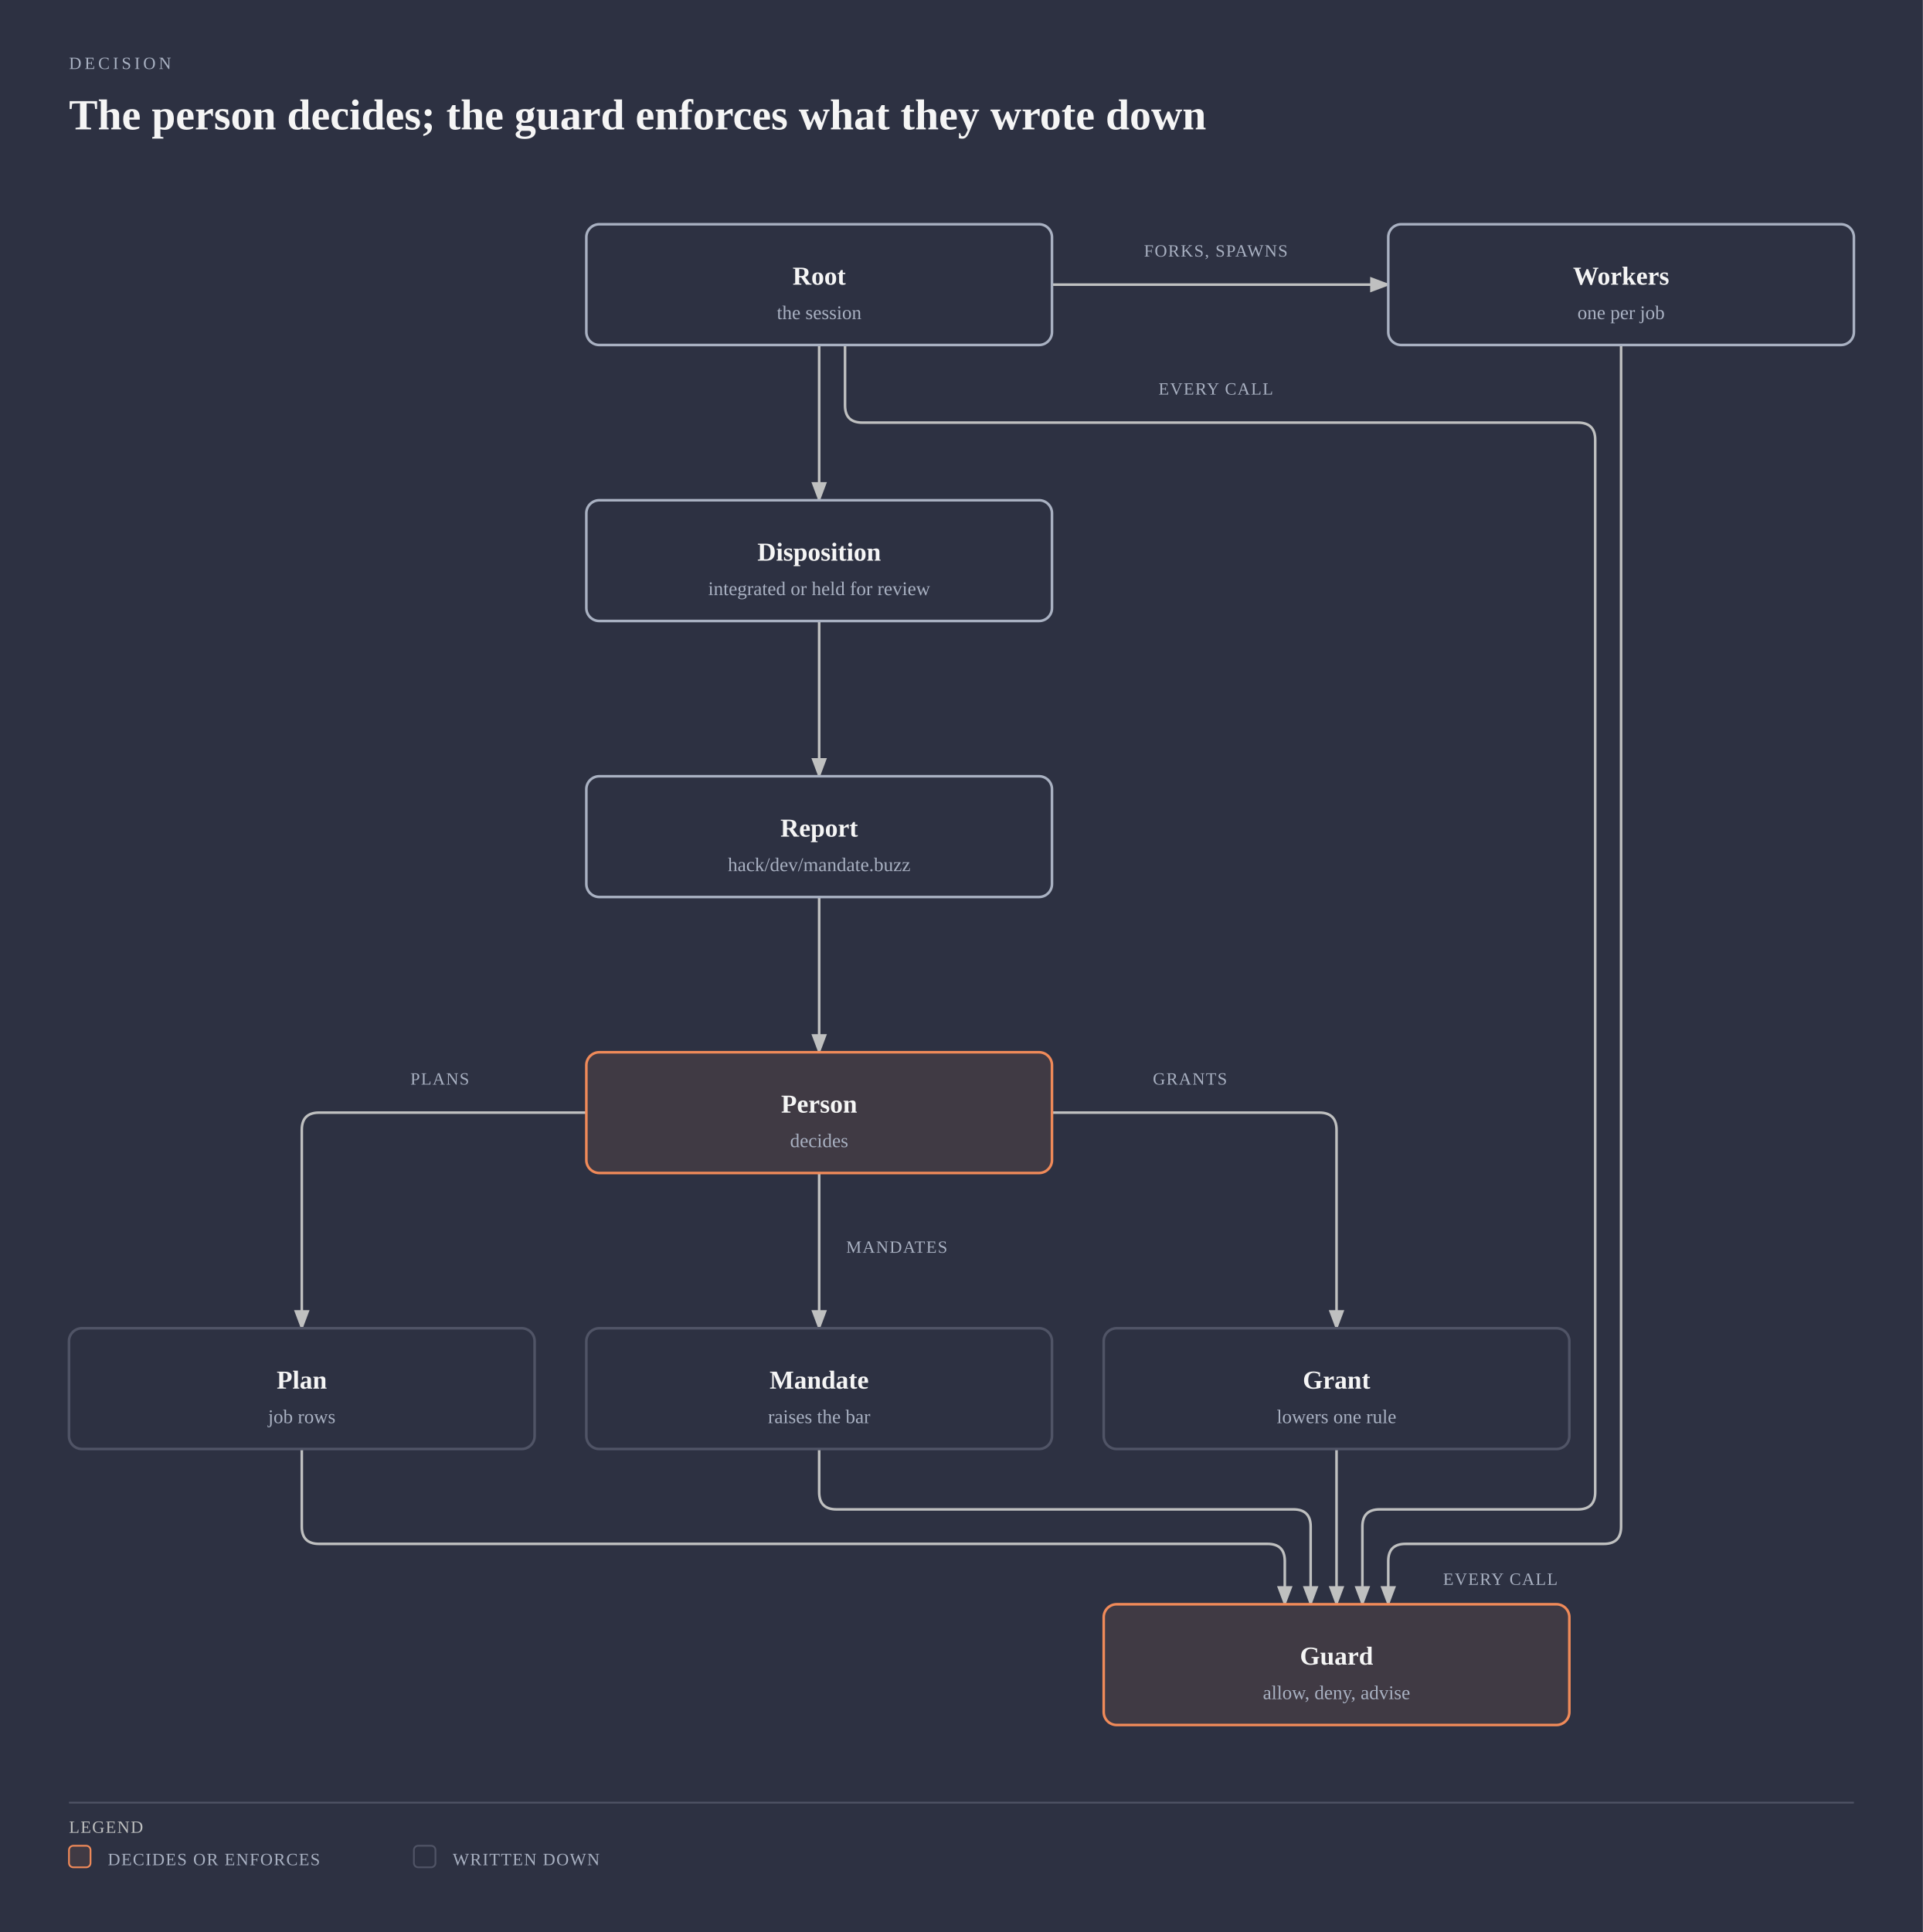
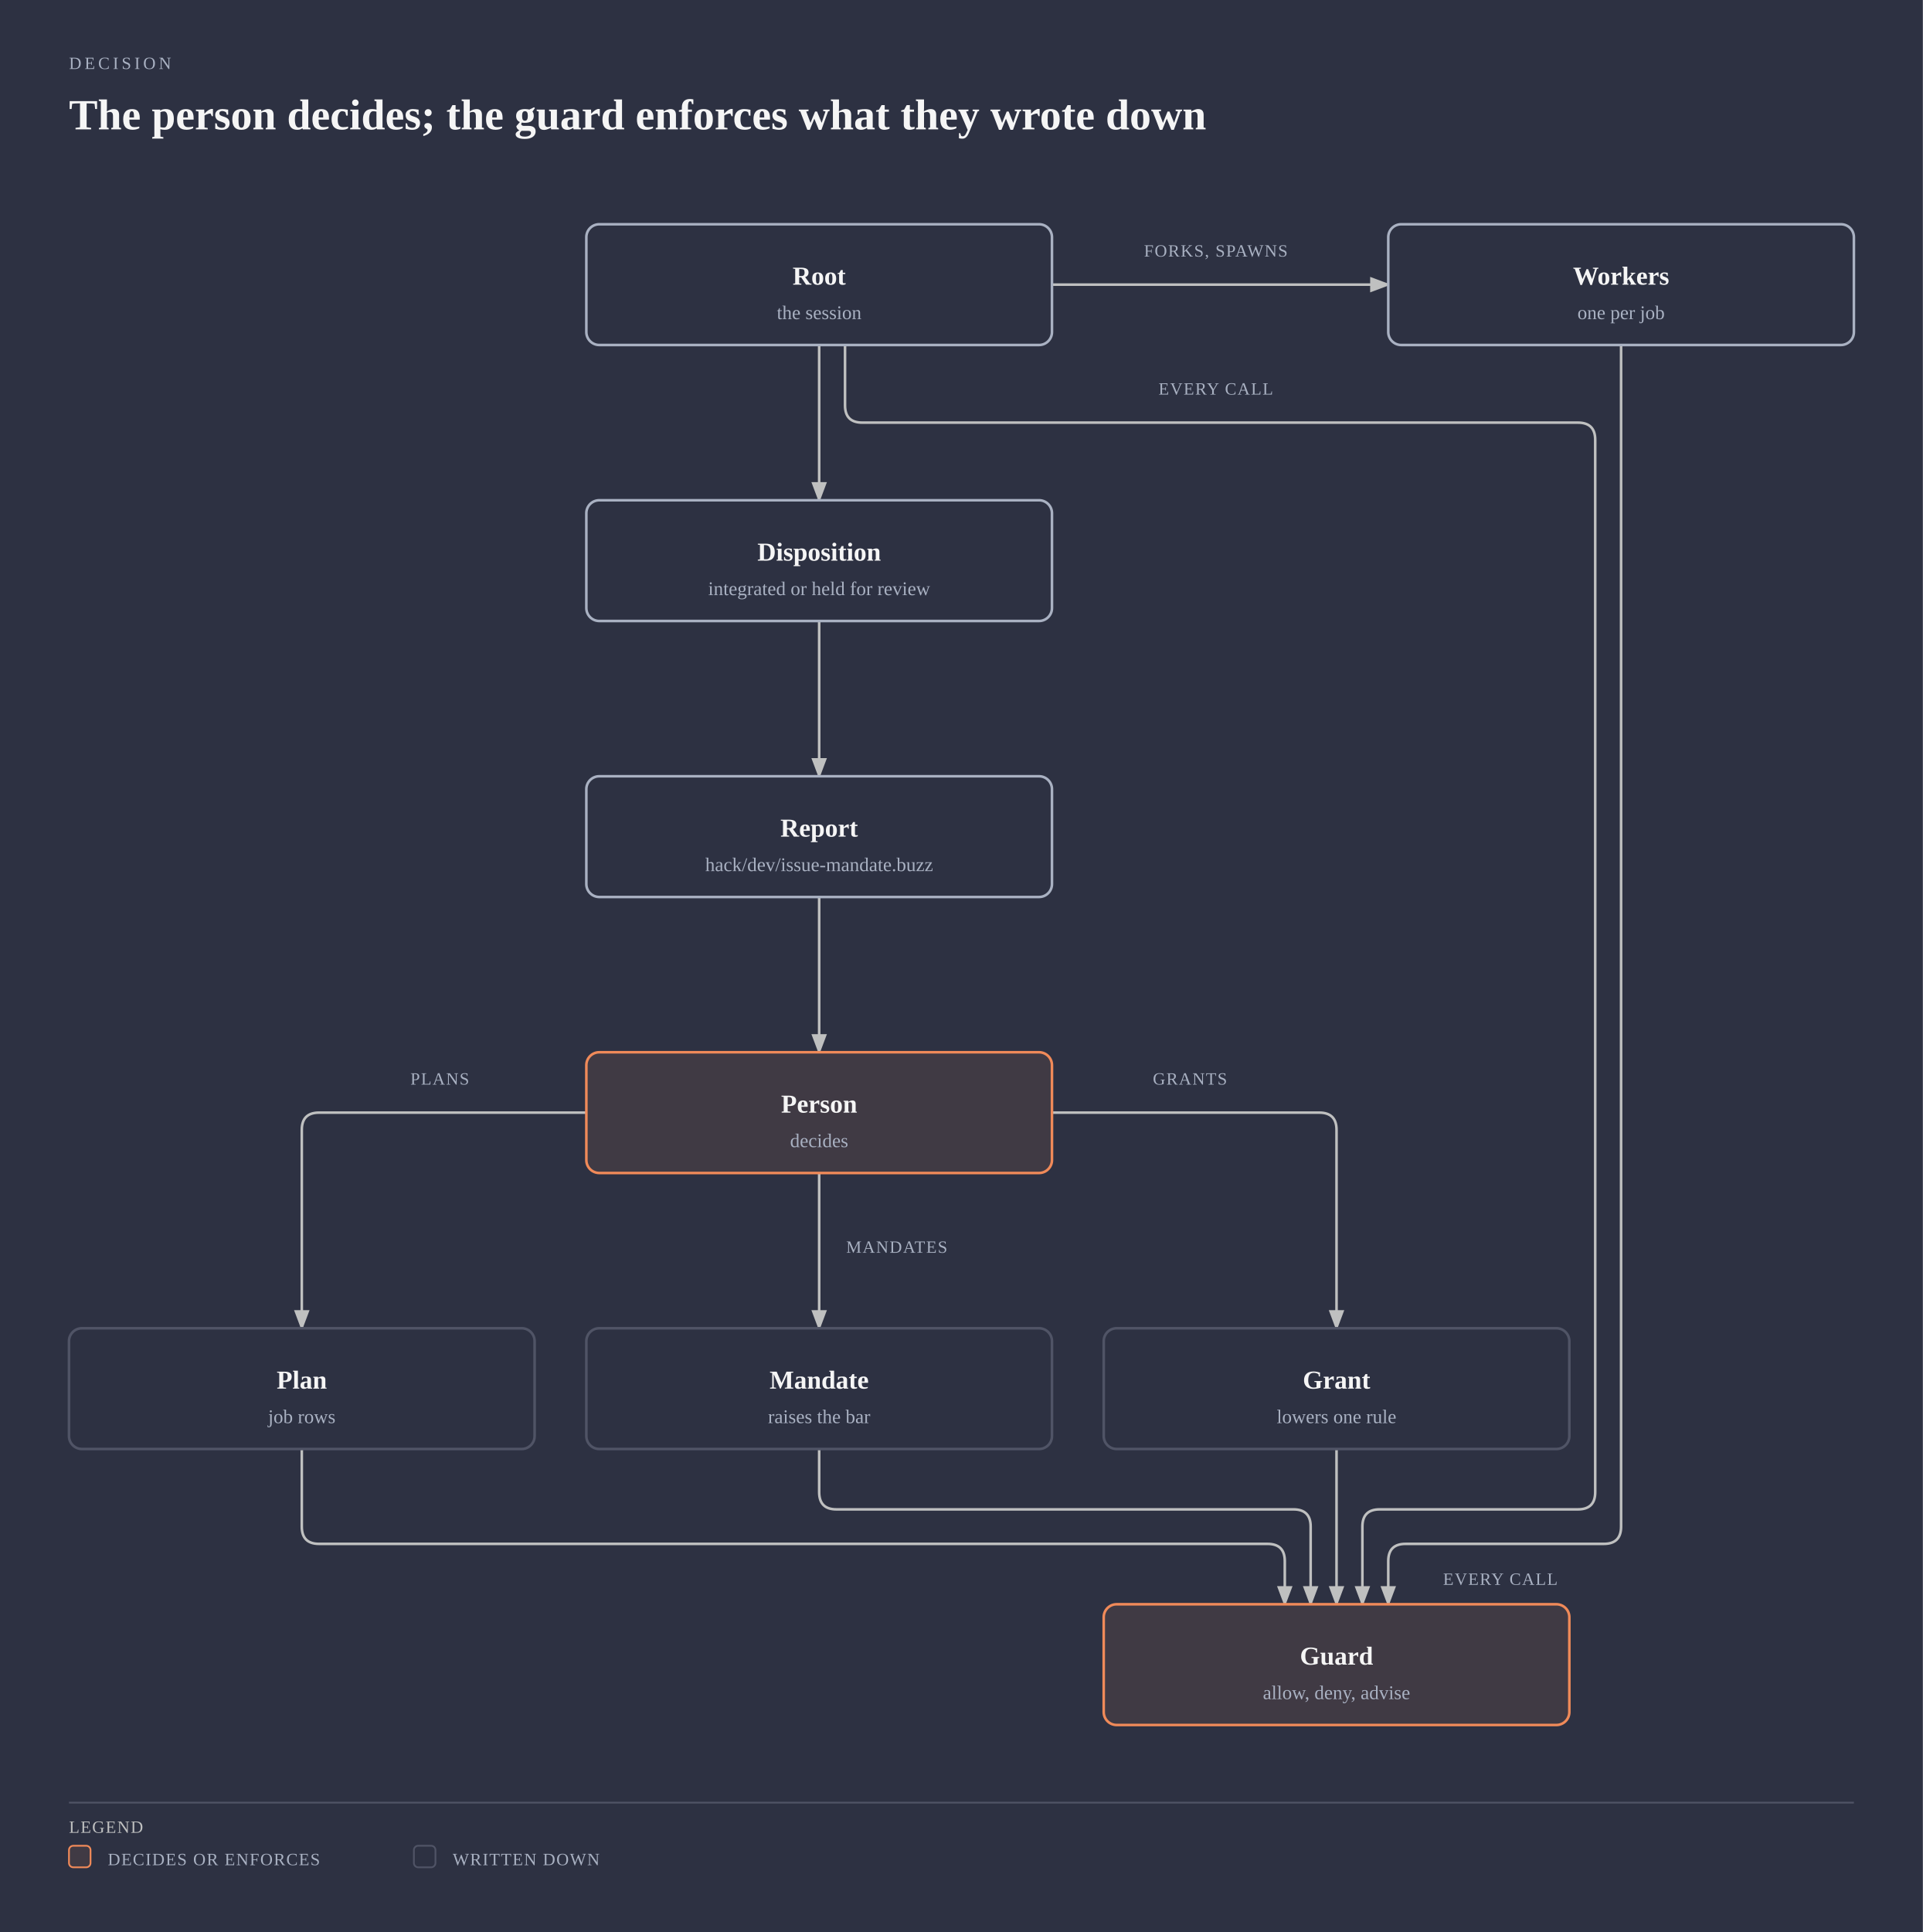
<svg xmlns="http://www.w3.org/2000/svg" viewBox="0 0 892 896" width="892" height="896" role="img" aria-labelledby="mandate-roles-title mandate-roles-desc" class="magus-diagram">
  <defs>
    <marker id="mandate-roles-arrow-default" markerWidth="8" markerHeight="6" refX="7" refY="3" orient="auto">
      <polygon points="0 0, 8 3, 0 6" fill="#bfc0c0" />
    </marker>
    <marker id="mandate-roles-arrow-accent" markerWidth="8" markerHeight="6" refX="7" refY="3" orient="auto">
      <polygon points="0 0, 8 3, 0 6" fill="#f08a59" />
    </marker>
    <marker id="mandate-roles-arrow-link" markerWidth="8" markerHeight="6" refX="7" refY="3" orient="auto">
      <polygon points="0 0, 8 3, 0 6" fill="#6a95d8" />
    </marker>
  </defs>
  <rect width="100%" height="100%" fill="#2d3142" />
  <text x="32" y="32" fill="#a9b1c2" font-size="8" font-family="var(--pico-font-family-monospace, monospace)" style="font-variant-ligatures:none" letter-spacing="0.18em">DECISION</text>
  <text x="32" y="60" fill="#f5f5f5" font-size="20" font-weight="600" font-family="var(--pico-font-family, sans-serif)">The person decides; the guard enforces what they wrote down</text>
  <g transform="translate(0,40)">
    <path data-edge="external:Person-&gt;external:Plan" id="mandate-roles-edge-external_3aPerson-external_3aPlan" d="M 272 476 L 148 476 Q 140 476 140 484 L 140 576" fill="none" stroke="#bfc0c0" stroke-width="1.2" marker-end="url(#mandate-roles-arrow-default)" />
    <path data-edge="external:Person-&gt;external:Mandate" id="mandate-roles-edge-external_3aPerson-external_3aMandate" d="M 380 504 L 380 576" fill="none" stroke="#bfc0c0" stroke-width="1.2" marker-end="url(#mandate-roles-arrow-default)" />
    <path data-edge="external:Person-&gt;external:Grant" id="mandate-roles-edge-external_3aPerson-external_3aGrant" d="M 488 476 L 612 476 Q 620 476 620 484 L 620 576" fill="none" stroke="#bfc0c0" stroke-width="1.2" marker-end="url(#mandate-roles-arrow-default)" />
    <path data-edge="external:Plan-&gt;external:Guard" id="mandate-roles-edge-external_3aPlan-external_3aGuard" d="M 140 632 L 140 668 Q 140 676 148 676 L 588 676 Q 596 676 596 684 L 596 704" fill="none" stroke="#bfc0c0" stroke-width="1.2" marker-end="url(#mandate-roles-arrow-default)" />
    <path data-edge="external:Mandate-&gt;external:Guard" id="mandate-roles-edge-external_3aMandate-external_3aGuard" d="M 380 632 L 380 652 Q 380 660 388 660 L 600 660 Q 608 660 608 668 L 608 704" fill="none" stroke="#bfc0c0" stroke-width="1.2" marker-end="url(#mandate-roles-arrow-default)" />
    <path data-edge="external:Grant-&gt;external:Guard" id="mandate-roles-edge-external_3aGrant-external_3aGuard" d="M 620 632 L 620 704" fill="none" stroke="#bfc0c0" stroke-width="1.2" marker-end="url(#mandate-roles-arrow-default)" />
    <path data-edge="external:Root-&gt;external:Guard" id="mandate-roles-edge-external_3aRoot-external_3aGuard" d="M 392 120 L 392 148 Q 392 156 400 156 L 732 156 Q 740 156 740 164 L 740 652 Q 740 660 732 660 L 640 660 Q 632 660 632 668 L 632 704" fill="none" stroke="#bfc0c0" stroke-width="1.2" marker-end="url(#mandate-roles-arrow-default)" />
    <path data-edge="external:Root-&gt;external:Workers" id="mandate-roles-edge-external_3aRoot-external_3aWorkers" d="M 488 92 L 644 92" fill="none" stroke="#bfc0c0" stroke-width="1.2" marker-end="url(#mandate-roles-arrow-default)" />
    <path data-edge="external:Root-&gt;external:Disposition" id="mandate-roles-edge-external_3aRoot-external_3aDisposition" d="M 380 120 L 380 192" fill="none" stroke="#bfc0c0" stroke-width="1.2" marker-end="url(#mandate-roles-arrow-default)" />
    <path data-edge="external:Workers-&gt;external:Guard" id="mandate-roles-edge-external_3aWorkers-external_3aGuard" d="M 752 120 L 752 668 Q 752 676 744 676 L 652 676 Q 644 676 644 684 L 644 704" fill="none" stroke="#bfc0c0" stroke-width="1.2" marker-end="url(#mandate-roles-arrow-default)" />
    <path data-edge="external:Disposition-&gt;external:Report" id="mandate-roles-edge-external_3aDisposition-external_3aReport" d="M 380 248 L 380 320" fill="none" stroke="#bfc0c0" stroke-width="1.2" marker-end="url(#mandate-roles-arrow-default)" />
    <path data-edge="external:Report-&gt;external:Person" id="mandate-roles-edge-external_3aReport-external_3aPerson" d="M 380 376 L 380 448" fill="none" stroke="#bfc0c0" stroke-width="1.2" marker-end="url(#mandate-roles-arrow-default)" />
    <rect x="186" y="454" width="36" height="12" rx="2" fill="#2d3142" />
    <text x="204" y="463" fill="#a9b1c2" font-size="8" font-family="var(--pico-font-family-monospace, monospace)" style="font-variant-ligatures:none" text-anchor="middle" letter-spacing="0.06em">PLANS</text>
    <rect x="390" y="532" width="52" height="12" rx="2" fill="#2d3142" />
    <text x="416" y="541" fill="#a9b1c2" font-size="8" font-family="var(--pico-font-family-monospace, monospace)" style="font-variant-ligatures:none" text-anchor="middle" letter-spacing="0.06em">MANDATES</text>
    <rect x="532" y="454" width="40" height="12" rx="2" fill="#2d3142" />
    <text x="552" y="463" fill="#a9b1c2" font-size="8" font-family="var(--pico-font-family-monospace, monospace)" style="font-variant-ligatures:none" text-anchor="middle" letter-spacing="0.06em">GRANTS</text>
    <rect x="534" y="134" width="60" height="12" rx="2" fill="#2d3142" />
    <text x="564" y="143" fill="#a9b1c2" font-size="8" font-family="var(--pico-font-family-monospace, monospace)" style="font-variant-ligatures:none" text-anchor="middle" letter-spacing="0.06em">EVERY CALL</text>
    <rect x="526" y="70" width="76" height="12" rx="2" fill="#2d3142" />
    <text x="564" y="79" fill="#a9b1c2" font-size="8" font-family="var(--pico-font-family-monospace, monospace)" style="font-variant-ligatures:none" text-anchor="middle" letter-spacing="0.06em">FORKS, SPAWNS</text>
    <rect x="666" y="686" width="60" height="12" rx="2" fill="#2d3142" />
    <text x="696" y="695" fill="#a9b1c2" font-size="8" font-family="var(--pico-font-family-monospace, monospace)" style="font-variant-ligatures:none" text-anchor="middle" letter-spacing="0.06em">EVERY CALL</text>
    <g data-node="external:Person">
      <rect x="272" y="448" width="216" height="56" rx="6" fill="#2d3142" />
      <rect x="272" y="448" width="216" height="56" rx="6" fill="#403a44" stroke="#f08a59" stroke-width="1.2" />
      <text x="380" y="476" fill="#f5f5f5" font-size="12" font-weight="600" font-family="var(--pico-font-family, sans-serif)" text-anchor="middle">Person</text>
      <text x="380" y="492" fill="#a9b1c2" font-size="9" font-family="var(--pico-font-family-monospace, monospace)" style="font-variant-ligatures:none" text-anchor="middle">decides</text>
    </g>
    <g data-node="external:Plan">
      <rect x="32" y="576" width="216" height="56" rx="6" fill="#2d3142" />
      <rect x="32" y="576" width="216" height="56" rx="6" fill="#2d3142" stroke="#505466" stroke-width="1.2" />
      <text x="140" y="604" fill="#f5f5f5" font-size="12" font-weight="600" font-family="var(--pico-font-family, sans-serif)" text-anchor="middle">Plan</text>
      <text x="140" y="620" fill="#a9b1c2" font-size="9" font-family="var(--pico-font-family-monospace, monospace)" style="font-variant-ligatures:none" text-anchor="middle">job rows</text>
    </g>
    <g data-node="external:Mandate">
      <rect x="272" y="576" width="216" height="56" rx="6" fill="#2d3142" />
      <rect x="272" y="576" width="216" height="56" rx="6" fill="#2d3142" stroke="#505466" stroke-width="1.2" />
      <text x="380" y="604" fill="#f5f5f5" font-size="12" font-weight="600" font-family="var(--pico-font-family, sans-serif)" text-anchor="middle">Mandate</text>
      <text x="380" y="620" fill="#a9b1c2" font-size="9" font-family="var(--pico-font-family-monospace, monospace)" style="font-variant-ligatures:none" text-anchor="middle">raises the bar</text>
    </g>
    <g data-node="external:Grant">
      <rect x="512" y="576" width="216" height="56" rx="6" fill="#2d3142" />
      <rect x="512" y="576" width="216" height="56" rx="6" fill="#2d3142" stroke="#505466" stroke-width="1.2" />
      <text x="620" y="604" fill="#f5f5f5" font-size="12" font-weight="600" font-family="var(--pico-font-family, sans-serif)" text-anchor="middle">Grant</text>
      <text x="620" y="620" fill="#a9b1c2" font-size="9" font-family="var(--pico-font-family-monospace, monospace)" style="font-variant-ligatures:none" text-anchor="middle">lowers one rule</text>
    </g>
    <g data-node="external:Guard">
      <rect x="512" y="704" width="216" height="56" rx="6" fill="#2d3142" />
      <rect x="512" y="704" width="216" height="56" rx="6" fill="#403a44" stroke="#f08a59" stroke-width="1.2" />
      <text x="620" y="732" fill="#f5f5f5" font-size="12" font-weight="600" font-family="var(--pico-font-family, sans-serif)" text-anchor="middle">Guard</text>
      <text x="620" y="748" fill="#a9b1c2" font-size="9" font-family="var(--pico-font-family-monospace, monospace)" style="font-variant-ligatures:none" text-anchor="middle">allow, deny, advise</text>
    </g>
    <g data-node="external:Root">
      <rect x="272" y="64" width="216" height="56" rx="6" fill="#2d3142" />
      <rect x="272" y="64" width="216" height="56" rx="6" fill="#2d3142" stroke="#a9b1c2" stroke-width="1.2" />
      <text x="380" y="92" fill="#f5f5f5" font-size="12" font-weight="600" font-family="var(--pico-font-family, sans-serif)" text-anchor="middle">Root</text>
      <text x="380" y="108" fill="#a9b1c2" font-size="9" font-family="var(--pico-font-family-monospace, monospace)" style="font-variant-ligatures:none" text-anchor="middle">the session</text>
    </g>
    <g data-node="external:Workers">
      <rect x="644" y="64" width="216" height="56" rx="6" fill="#2d3142" />
      <rect x="644" y="64" width="216" height="56" rx="6" fill="#2d3142" stroke="#a9b1c2" stroke-width="1.2" />
      <text x="752" y="92" fill="#f5f5f5" font-size="12" font-weight="600" font-family="var(--pico-font-family, sans-serif)" text-anchor="middle">Workers</text>
      <text x="752" y="108" fill="#a9b1c2" font-size="9" font-family="var(--pico-font-family-monospace, monospace)" style="font-variant-ligatures:none" text-anchor="middle">one per job</text>
    </g>
    <g data-node="external:Disposition">
      <rect x="272" y="192" width="216" height="56" rx="6" fill="#2d3142" />
      <rect x="272" y="192" width="216" height="56" rx="6" fill="#2d3142" stroke="#a9b1c2" stroke-width="1.2" />
      <text x="380" y="220" fill="#f5f5f5" font-size="12" font-weight="600" font-family="var(--pico-font-family, sans-serif)" text-anchor="middle">Disposition</text>
      <text x="380" y="236" fill="#a9b1c2" font-size="9" font-family="var(--pico-font-family-monospace, monospace)" style="font-variant-ligatures:none" text-anchor="middle">integrated or held for review</text>
    </g>
    <g data-node="external:Report">
      <rect x="272" y="320" width="216" height="56" rx="6" fill="#2d3142" />
      <rect x="272" y="320" width="216" height="56" rx="6" fill="#2d3142" stroke="#a9b1c2" stroke-width="1.2" />
      <text x="380" y="348" fill="#f5f5f5" font-size="12" font-weight="600" font-family="var(--pico-font-family, sans-serif)" text-anchor="middle">Report</text>
-       <text x="380" y="364" fill="#a9b1c2" font-size="9" font-family="var(--pico-font-family-monospace, monospace)" style="font-variant-ligatures:none" text-anchor="middle">hack/dev/mandate.buzz</text>
+       <text x="380" y="364" fill="#a9b1c2" font-size="9" font-family="var(--pico-font-family-monospace, monospace)" style="font-variant-ligatures:none" text-anchor="middle">hack/dev/issue-mandate.buzz</text>
    </g>
    <line x1="32" y1="796" x2="860" y2="796" stroke="#505466" stroke-width="0.8" />
    <text x="32" y="810" fill="#bfc0c0" font-size="8" font-family="var(--pico-font-family-monospace, monospace)" style="font-variant-ligatures:none" letter-spacing="0.06em">LEGEND</text>
    <rect x="32" y="816" width="10" height="10" rx="2" fill="#403a44" stroke="#f08a59" stroke-width="0.8" />
    <text x="50" y="825" fill="#a9b1c2" font-size="8" font-family="var(--pico-font-family-monospace, monospace)" style="font-variant-ligatures:none" letter-spacing="0.06em">DECIDES OR ENFORCES</text>
    <rect x="192" y="816" width="10" height="10" rx="2" fill="#2d3142" stroke="#505466" stroke-width="0.8" />
    <text x="210" y="825" fill="#a9b1c2" font-size="8" font-family="var(--pico-font-family-monospace, monospace)" style="font-variant-ligatures:none" letter-spacing="0.06em">WRITTEN DOWN</text>
  </g>
</svg>
